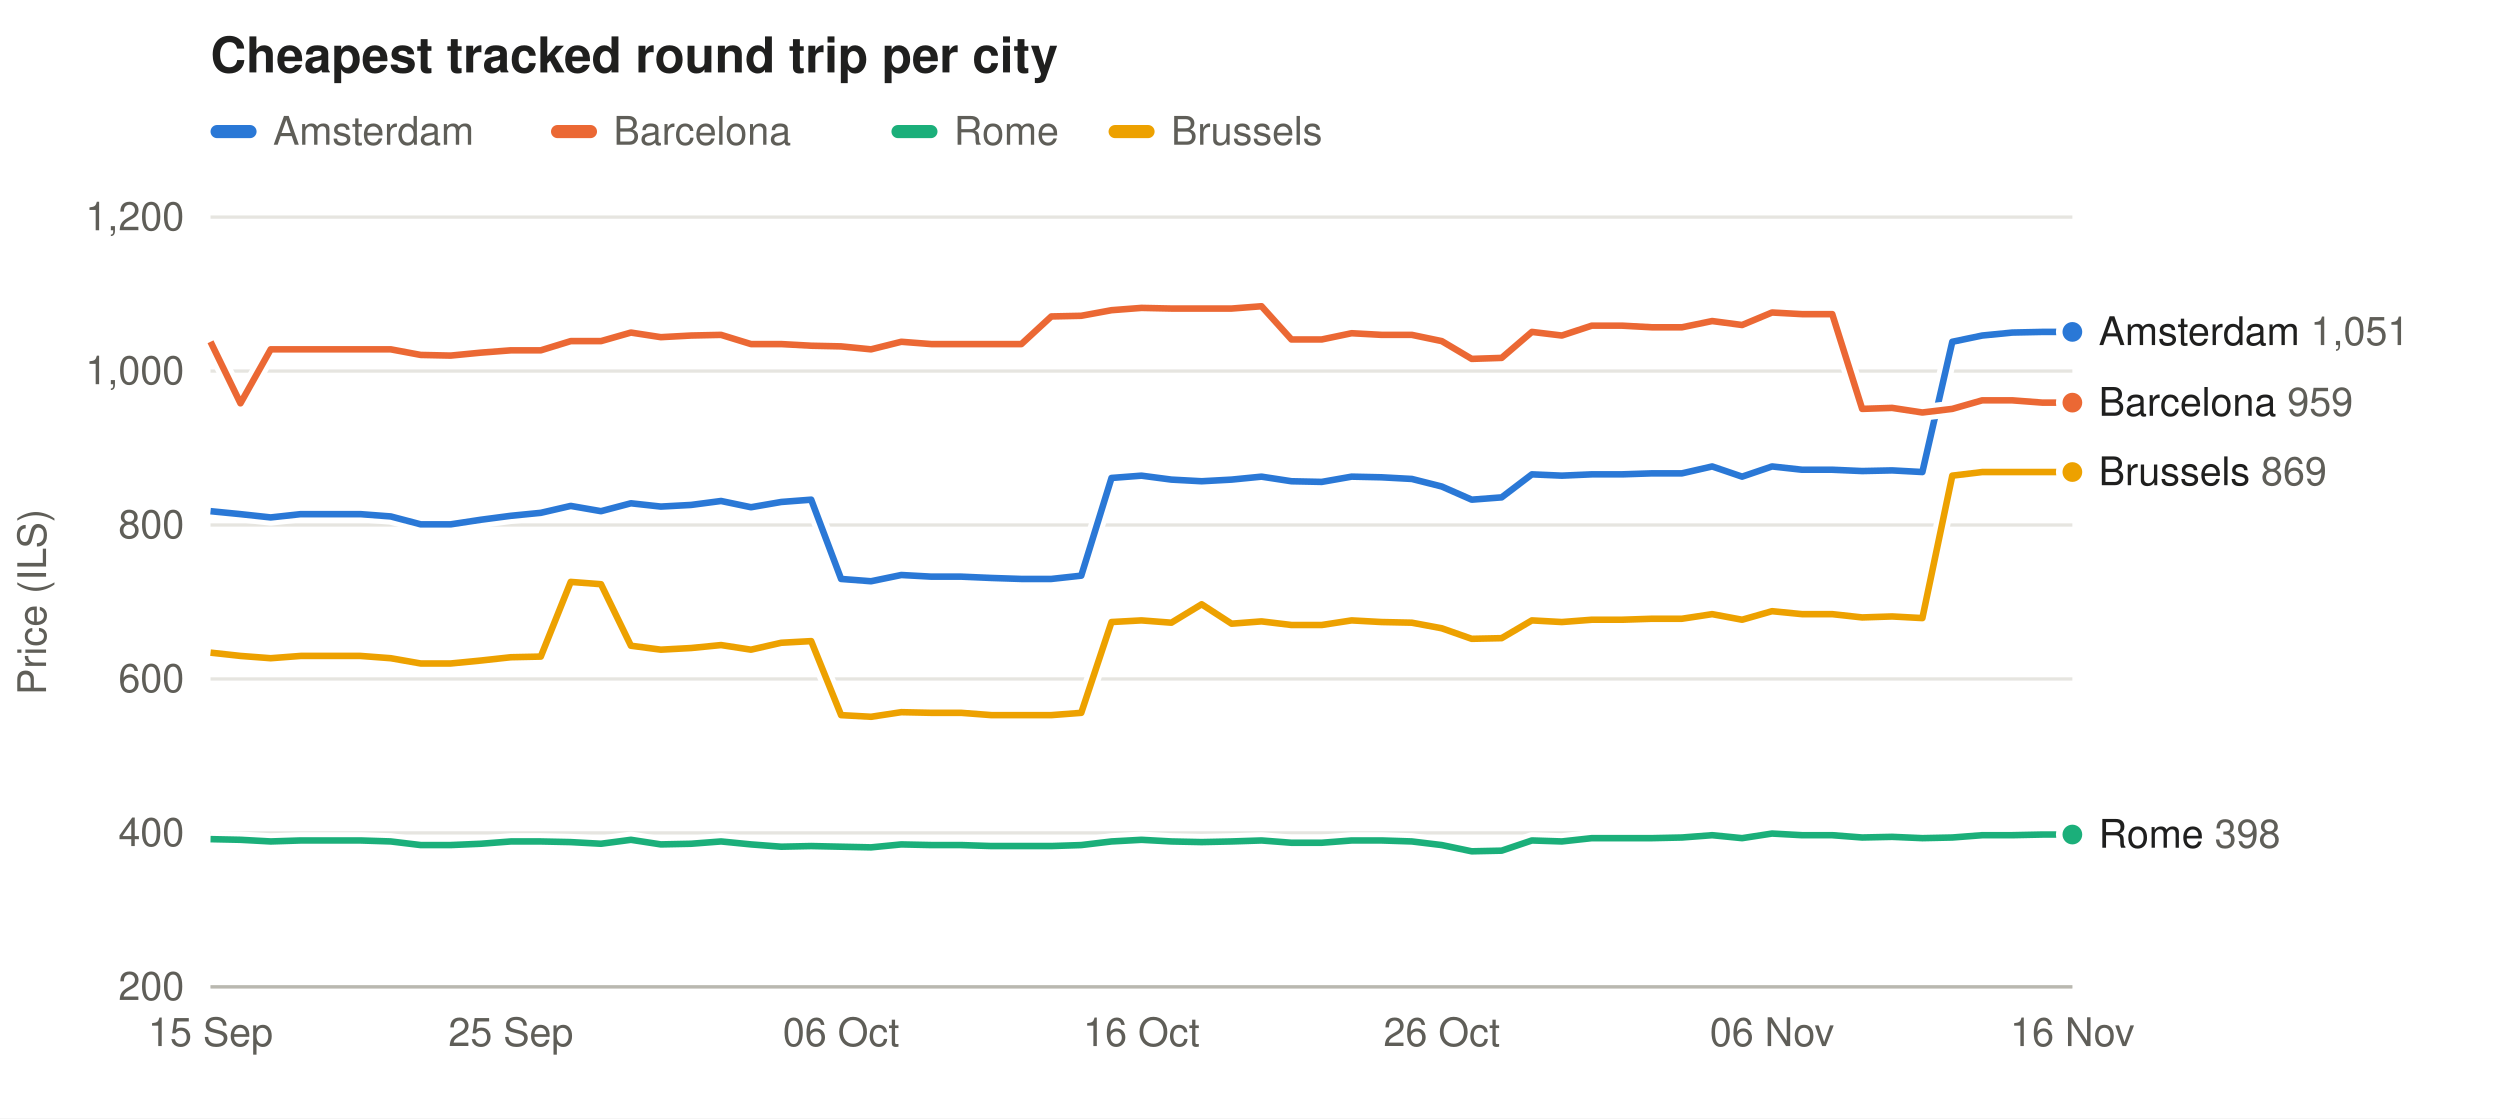
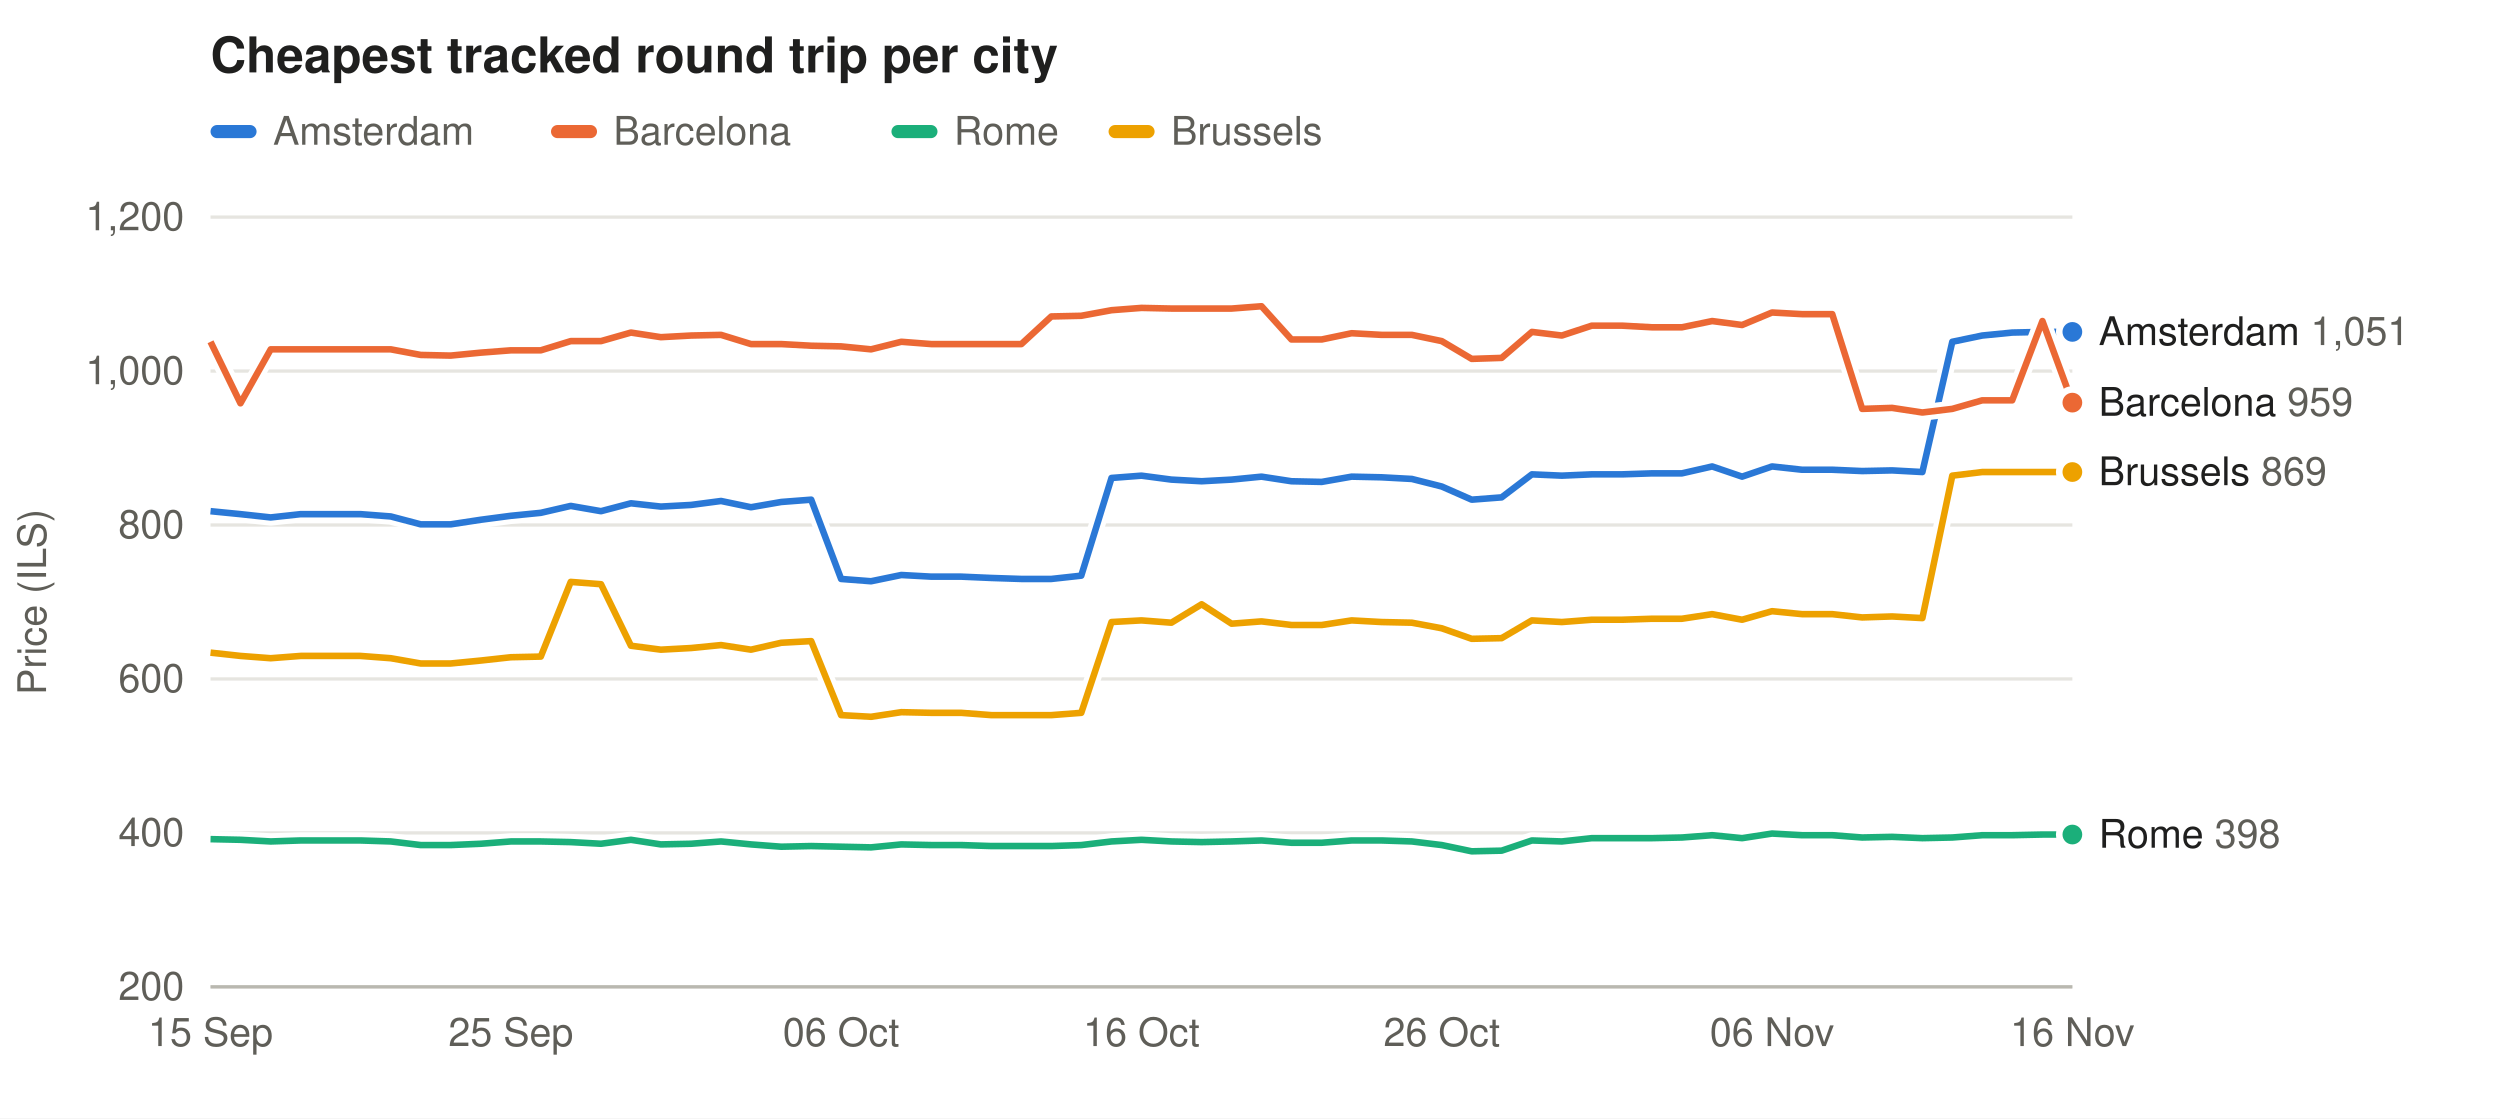
<svg xmlns="http://www.w3.org/2000/svg" width="760" height="340" viewBox="0 0 760 340" font-family="-apple-system,Segoe UI,Helvetica,Arial,sans-serif" font-size="12">
  <rect width="100%" height="100%" fill="#ffffff" />
  <text x="64" y="22" font-size="15" font-weight="600" fill="#1f1f1e">Cheapest tracked round trip per city</text>
  <rect x="64" y="38" width="14" height="4" rx="2" fill="#2a78d6" fill-opacity="1.00" />
  <text x="83" y="44" fill="#5f5e58">Amsterdam</text>
  <rect x="167.5" y="38" width="14" height="4" rx="2" fill="#eb6834" fill-opacity="1.00" />
  <text x="186.5" y="44" fill="#5f5e58">Barcelona</text>
  <rect x="271.0" y="38" width="14" height="4" rx="2" fill="#1baf7a" fill-opacity="1.00" />
  <text x="290.0" y="44" fill="#5f5e58">Rome</text>
  <rect x="337.0" y="38" width="14" height="4" rx="2" fill="#eda100" fill-opacity="1.00" />
  <text x="356.0" y="44" fill="#5f5e58">Brussels</text>
  <line x1="64" x2="630" y1="300.0" y2="300.0" stroke="#e6e5e0" />
  <text x="56" y="304.0" text-anchor="end" fill="#5f5e58">200</text>
  <line x1="64" x2="630" y1="253.2" y2="253.2" stroke="#e6e5e0" />
  <text x="56" y="257.2" text-anchor="end" fill="#5f5e58">400</text>
  <line x1="64" x2="630" y1="206.4" y2="206.4" stroke="#e6e5e0" />
  <text x="56" y="210.4" text-anchor="end" fill="#5f5e58">600</text>
  <line x1="64" x2="630" y1="159.6" y2="159.6" stroke="#e6e5e0" />
  <text x="56" y="163.6" text-anchor="end" fill="#5f5e58">800</text>
  <line x1="64" x2="630" y1="112.8" y2="112.8" stroke="#e6e5e0" />
  <text x="56" y="116.8" text-anchor="end" fill="#5f5e58">1,000</text>
  <line x1="64" x2="630" y1="66.0" y2="66.0" stroke="#e6e5e0" />
  <text x="56" y="70.0" text-anchor="end" fill="#5f5e58">1,200</text>
  <text x="14" y="183.0" fill="#5f5e58" transform="rotate(-90 14 183.0)" text-anchor="middle">Price (ILS)</text>
  <text x="64.0" y="318" text-anchor="middle" fill="#5f5e58">15 Sep</text>
  <text x="155.3" y="318" text-anchor="middle" fill="#5f5e58">25 Sep</text>
  <text x="255.7" y="318" text-anchor="middle" fill="#5f5e58">06 Oct</text>
  <text x="347.0" y="318" text-anchor="middle" fill="#5f5e58">16 Oct</text>
  <text x="438.3" y="318" text-anchor="middle" fill="#5f5e58">26 Oct</text>
  <text x="538.7" y="318" text-anchor="middle" fill="#5f5e58">06 Nov</text>
  <text x="630.0" y="318" text-anchor="middle" fill="#5f5e58">16 Nov</text>
  <line x1="64" x2="630" y1="300" y2="300" stroke="#b9b8b0" />
  <path d="M64.0,155.4 L73.1,156.3 L82.3,157.3 L91.4,156.3 L100.5,156.3 L109.6,156.3 L118.8,157.0 L127.9,159.4 L137.0,159.4 L146.2,158.0 L155.3,156.8 L164.4,155.9 L173.5,153.8 L182.7,155.4 L191.8,153.0 L200.9,154.0 L210.1,153.5 L219.2,152.3 L228.3,154.2 L237.5,152.6 L246.6,151.9 L255.7,176.0 L264.8,176.7 L274.0,174.8 L283.1,175.3 L292.2,175.3 L301.4,175.7 L310.5,176.0 L319.6,176.0 L328.7,175.0 L337.9,145.3 L347.0,144.6 L356.1,145.8 L365.3,146.3 L374.4,145.8 L383.5,144.9 L392.6,146.3 L401.8,146.5 L410.9,144.9 L420.0,145.1 L429.2,145.6 L438.3,147.9 L447.4,151.9 L456.5,151.2 L465.7,144.2 L474.8,144.6 L483.9,144.2 L493.1,144.2 L502.2,143.9 L511.3,143.9 L520.5,141.8 L529.6,144.9 L538.7,141.8 L547.8,142.8 L557.0,142.8 L566.1,143.2 L575.2,143.0 L584.4,143.5 L593.5,103.9 L602.6,102.0 L611.7,101.1 L620.9,100.9 L630.0,100.9" fill="none" stroke="#ffffff" stroke-width="5" stroke-linejoin="round" />
  <path d="M64.0,155.4 L73.1,156.3 L82.3,157.3 L91.4,156.3 L100.5,156.3 L109.6,156.3 L118.8,157.0 L127.9,159.4 L137.0,159.4 L146.2,158.0 L155.3,156.8 L164.4,155.9 L173.5,153.8 L182.7,155.4 L191.8,153.0 L200.9,154.0 L210.1,153.5 L219.2,152.3 L228.3,154.2 L237.5,152.6 L246.6,151.9 L255.7,176.0 L264.8,176.7 L274.0,174.8 L283.1,175.3 L292.2,175.3 L301.4,175.7 L310.5,176.0 L319.6,176.0 L328.7,175.0 L337.9,145.3 L347.0,144.6 L356.1,145.8 L365.3,146.3 L374.4,145.8 L383.5,144.9 L392.6,146.3 L401.8,146.5 L410.9,144.9 L420.0,145.1 L429.2,145.6 L438.3,147.9 L447.4,151.9 L456.5,151.2 L465.7,144.2 L474.8,144.6 L483.9,144.2 L493.1,144.2 L502.2,143.9 L511.3,143.9 L520.5,141.8 L529.6,144.9 L538.7,141.8 L547.8,142.8 L557.0,142.8 L566.1,143.2 L575.2,143.0 L584.4,143.5 L593.5,103.9 L602.6,102.0 L611.7,101.1 L620.9,100.9 L630.0,100.9" fill="none" stroke="#2a78d6" stroke-opacity="1.00" stroke-width="2" stroke-linejoin="round" />
  <circle cx="630.0" cy="100.9" r="4" fill="#2a78d6" fill-opacity="1.00" stroke="#ffffff" stroke-width="2" />
-   <path d="M64.0,103.9 L73.1,122.6 L82.3,106.2 L91.4,106.2 L100.5,106.2 L109.6,106.2 L118.8,106.2 L127.9,107.9 L137.0,108.1 L146.2,107.2 L155.3,106.5 L164.4,106.5 L173.5,103.7 L182.7,103.7 L191.8,101.1 L200.9,102.5 L210.1,102.0 L219.2,101.8 L228.3,104.6 L237.5,104.6 L246.6,105.1 L255.7,105.3 L264.8,106.2 L274.0,103.9 L283.1,104.6 L292.2,104.6 L301.4,104.6 L310.5,104.6 L319.6,96.2 L328.7,96.0 L337.9,94.3 L347.0,93.6 L356.1,93.8 L365.3,93.8 L374.4,93.8 L383.5,93.1 L392.6,103.2 L401.8,103.2 L410.9,101.3 L420.0,101.8 L429.2,101.8 L438.3,103.7 L447.4,109.1 L456.5,108.8 L465.7,100.9 L474.8,102.0 L483.9,99.0 L493.1,99.0 L502.2,99.5 L511.3,99.5 L520.5,97.6 L529.6,98.8 L538.7,95.0 L547.8,95.5 L557.0,95.5 L566.1,124.3 L575.2,124.0 L584.4,125.4 L593.5,124.3 L602.6,121.7 L611.7,121.7 L620.9,122.4 L630.0,122.4" fill="none" stroke="#ffffff" stroke-width="5" stroke-linejoin="round" />
-   <path d="M64.0,103.9 L73.1,122.6 L82.3,106.2 L91.4,106.2 L100.5,106.2 L109.6,106.2 L118.8,106.2 L127.9,107.9 L137.0,108.1 L146.2,107.2 L155.3,106.5 L164.4,106.5 L173.5,103.7 L182.7,103.7 L191.8,101.1 L200.9,102.5 L210.1,102.0 L219.2,101.8 L228.3,104.6 L237.5,104.6 L246.6,105.1 L255.7,105.3 L264.8,106.2 L274.0,103.9 L283.1,104.6 L292.2,104.6 L301.4,104.6 L310.5,104.6 L319.6,96.2 L328.7,96.0 L337.9,94.3 L347.0,93.6 L356.1,93.8 L365.3,93.8 L374.4,93.8 L383.5,93.1 L392.6,103.2 L401.8,103.2 L410.9,101.3 L420.0,101.8 L429.2,101.8 L438.3,103.7 L447.4,109.1 L456.5,108.8 L465.7,100.9 L474.8,102.0 L483.9,99.0 L493.1,99.0 L502.2,99.5 L511.3,99.5 L520.5,97.6 L529.6,98.8 L538.7,95.0 L547.8,95.5 L557.0,95.5 L566.1,124.3 L575.2,124.0 L584.4,125.4 L593.5,124.3 L602.6,121.7 L611.7,121.7 L620.9,122.4 L630.0,122.4" fill="none" stroke="#eb6834" stroke-opacity="1.00" stroke-width="2" stroke-linejoin="round" />
+   <path d="M64.0,103.9 L73.1,122.6 L82.3,106.2 L91.4,106.2 L100.5,106.2 L109.6,106.2 L118.8,106.2 L127.9,107.9 L137.0,108.1 L146.2,107.2 L155.3,106.5 L164.4,106.5 L173.5,103.7 L182.7,103.7 L191.8,101.1 L200.9,102.5 L210.1,102.0 L219.2,101.8 L228.3,104.6 L237.5,104.6 L246.6,105.1 L255.7,105.3 L264.8,106.2 L274.0,103.9 L283.1,104.6 L292.2,104.6 L301.4,104.6 L310.5,104.6 L319.6,96.2 L328.7,96.0 L337.9,94.3 L347.0,93.6 L356.1,93.8 L365.3,93.8 L374.4,93.8 L383.5,93.1 L392.6,103.2 L401.8,103.2 L410.9,101.3 L420.0,101.8 L429.2,101.8 L438.3,103.7 L447.4,109.1 L456.5,108.8 L465.7,100.9 L474.8,102.0 L483.9,99.0 L493.1,99.0 L502.2,99.5 L511.3,99.5 L520.5,97.6 L529.6,98.8 L538.7,95.0 L547.8,95.5 L557.0,95.5 L566.1,124.3 L575.2,124.0 L584.4,125.4 L593.5,124.3 L602.6,121.7 L611.7,121.7 L620.9,97.6 L630.0,122.4" fill="none" stroke="#ffffff" stroke-width="5" stroke-linejoin="round" />
+   <path d="M64.0,103.9 L73.1,122.6 L82.3,106.2 L91.4,106.2 L100.5,106.2 L109.6,106.2 L118.8,106.2 L127.9,107.9 L137.0,108.1 L146.2,107.2 L155.3,106.5 L164.4,106.5 L173.5,103.7 L182.7,103.7 L191.8,101.1 L200.9,102.5 L210.1,102.0 L219.2,101.8 L228.3,104.6 L237.5,104.6 L246.6,105.1 L255.7,105.3 L264.8,106.2 L274.0,103.9 L283.1,104.6 L292.2,104.6 L301.4,104.6 L310.5,104.6 L319.6,96.2 L328.7,96.0 L337.9,94.3 L347.0,93.6 L356.1,93.8 L365.3,93.8 L374.4,93.8 L383.5,93.1 L392.6,103.2 L401.8,103.2 L410.9,101.3 L420.0,101.8 L429.2,101.8 L438.3,103.7 L447.4,109.1 L456.5,108.8 L465.7,100.9 L474.8,102.0 L483.9,99.0 L493.1,99.0 L502.2,99.5 L511.3,99.5 L520.5,97.6 L529.6,98.8 L538.7,95.0 L547.8,95.5 L557.0,95.5 L566.1,124.3 L575.2,124.0 L584.4,125.4 L593.5,124.3 L602.6,121.7 L611.7,121.7 L620.9,97.6 L630.0,122.4" fill="none" stroke="#eb6834" stroke-opacity="1.00" stroke-width="2" stroke-linejoin="round" />
  <circle cx="630.0" cy="122.4" r="4" fill="#eb6834" fill-opacity="1.00" stroke="#ffffff" stroke-width="2" />
  <path d="M64.0,255.1 L73.1,255.3 L82.3,255.8 L91.4,255.5 L100.5,255.5 L109.6,255.5 L118.8,255.8 L127.9,256.9 L137.0,256.9 L146.2,256.5 L155.3,255.8 L164.4,255.8 L173.5,256.0 L182.7,256.5 L191.8,255.3 L200.9,256.7 L210.1,256.5 L219.2,255.8 L228.3,256.7 L237.5,257.4 L246.6,257.2 L255.7,257.4 L264.8,257.6 L274.0,256.7 L283.1,256.9 L292.2,256.9 L301.4,257.2 L310.5,257.2 L319.6,257.2 L328.7,256.9 L337.9,255.8 L347.0,255.3 L356.1,255.8 L365.3,256.0 L374.4,255.8 L383.5,255.5 L392.6,256.2 L401.8,256.2 L410.9,255.5 L420.0,255.5 L429.2,255.8 L438.3,256.9 L447.4,258.8 L456.5,258.6 L465.7,255.5 L474.8,255.8 L483.9,254.8 L493.1,254.8 L502.2,254.8 L511.3,254.6 L520.5,253.9 L529.6,254.8 L538.7,253.4 L547.8,253.9 L557.0,253.9 L566.1,254.6 L575.2,254.4 L584.4,254.8 L593.5,254.6 L602.6,253.9 L611.7,253.9 L620.9,253.7 L630.0,253.7" fill="none" stroke="#ffffff" stroke-width="5" stroke-linejoin="round" />
  <path d="M64.0,255.1 L73.1,255.3 L82.3,255.8 L91.4,255.5 L100.5,255.5 L109.6,255.5 L118.8,255.8 L127.9,256.9 L137.0,256.9 L146.2,256.5 L155.3,255.8 L164.4,255.8 L173.5,256.0 L182.7,256.5 L191.8,255.3 L200.9,256.7 L210.1,256.5 L219.2,255.8 L228.3,256.7 L237.5,257.4 L246.6,257.2 L255.7,257.4 L264.8,257.6 L274.0,256.7 L283.1,256.9 L292.2,256.9 L301.4,257.2 L310.5,257.2 L319.6,257.2 L328.7,256.9 L337.9,255.8 L347.0,255.3 L356.1,255.8 L365.3,256.0 L374.4,255.8 L383.5,255.5 L392.6,256.2 L401.8,256.2 L410.9,255.5 L420.0,255.5 L429.2,255.8 L438.3,256.9 L447.4,258.8 L456.5,258.6 L465.7,255.5 L474.8,255.8 L483.9,254.8 L493.1,254.8 L502.2,254.8 L511.3,254.6 L520.5,253.9 L529.6,254.8 L538.7,253.4 L547.8,253.9 L557.0,253.9 L566.1,254.6 L575.2,254.4 L584.4,254.8 L593.5,254.6 L602.6,253.9 L611.7,253.9 L620.9,253.7 L630.0,253.7" fill="none" stroke="#1baf7a" stroke-opacity="1.00" stroke-width="2" stroke-linejoin="round" />
  <circle cx="630.0" cy="253.7" r="4" fill="#1baf7a" fill-opacity="1.00" stroke="#ffffff" stroke-width="2" />
  <path d="M64.0,198.4 L73.1,199.4 L82.3,200.1 L91.4,199.4 L100.5,199.4 L109.6,199.4 L118.8,200.1 L127.9,201.7 L137.0,201.7 L146.2,200.8 L155.3,199.8 L164.4,199.6 L173.5,176.9 L182.7,177.6 L191.8,196.3 L200.9,197.5 L210.1,197.0 L219.2,196.1 L228.3,197.5 L237.5,195.4 L246.6,194.9 L255.7,217.4 L264.8,217.9 L274.0,216.5 L283.1,216.7 L292.2,216.7 L301.4,217.4 L310.5,217.4 L319.6,217.4 L328.7,216.7 L337.9,189.1 L347.0,188.6 L356.1,189.3 L365.3,183.7 L374.4,189.6 L383.5,188.9 L392.6,190.0 L401.8,190.0 L410.9,188.6 L420.0,189.1 L429.2,189.3 L438.3,191.0 L447.4,194.2 L456.5,194.0 L465.7,188.6 L474.8,189.1 L483.9,188.4 L493.1,188.4 L502.2,188.1 L511.3,188.1 L520.5,186.7 L529.6,188.4 L538.7,185.8 L547.8,186.7 L557.0,186.7 L566.1,187.7 L575.2,187.4 L584.4,187.9 L593.5,144.6 L602.6,143.5 L611.7,143.5 L620.9,143.5 L630.0,143.5" fill="none" stroke="#ffffff" stroke-width="5" stroke-linejoin="round" />
  <path d="M64.0,198.4 L73.1,199.4 L82.3,200.1 L91.4,199.4 L100.5,199.4 L109.6,199.4 L118.8,200.1 L127.9,201.7 L137.0,201.7 L146.2,200.8 L155.3,199.8 L164.4,199.6 L173.5,176.9 L182.7,177.6 L191.8,196.3 L200.9,197.5 L210.1,197.0 L219.2,196.1 L228.3,197.5 L237.5,195.4 L246.6,194.9 L255.7,217.4 L264.8,217.9 L274.0,216.5 L283.1,216.7 L292.2,216.7 L301.4,217.4 L310.5,217.4 L319.6,217.4 L328.7,216.7 L337.9,189.1 L347.0,188.6 L356.1,189.3 L365.3,183.7 L374.4,189.6 L383.5,188.9 L392.6,190.0 L401.8,190.0 L410.9,188.6 L420.0,189.1 L429.2,189.3 L438.3,191.0 L447.4,194.2 L456.5,194.0 L465.7,188.6 L474.8,189.1 L483.9,188.4 L493.1,188.4 L502.2,188.1 L511.3,188.1 L520.5,186.7 L529.6,188.4 L538.7,185.8 L547.8,186.7 L557.0,186.7 L566.1,187.7 L575.2,187.4 L584.4,187.9 L593.5,144.6 L602.6,143.5 L611.7,143.5 L620.9,143.5 L630.0,143.5" fill="none" stroke="#eda100" stroke-opacity="1.00" stroke-width="2" stroke-linejoin="round" />
  <circle cx="630.0" cy="143.5" r="4" fill="#eda100" fill-opacity="1.00" stroke="#ffffff" stroke-width="2" />
  <text x="638" y="104.9" fill="#1f1f1e">Amsterdam <tspan fill="#5f5e58">1,051</tspan>
  </text>
  <text x="638" y="126.4" fill="#1f1f1e">Barcelona <tspan fill="#5f5e58">959</tspan>
  </text>
  <text x="638" y="147.5" fill="#1f1f1e">Brussels <tspan fill="#5f5e58">869</tspan>
  </text>
  <text x="638" y="257.7" fill="#1f1f1e">Rome <tspan fill="#5f5e58">398</tspan>
  </text>
</svg>
